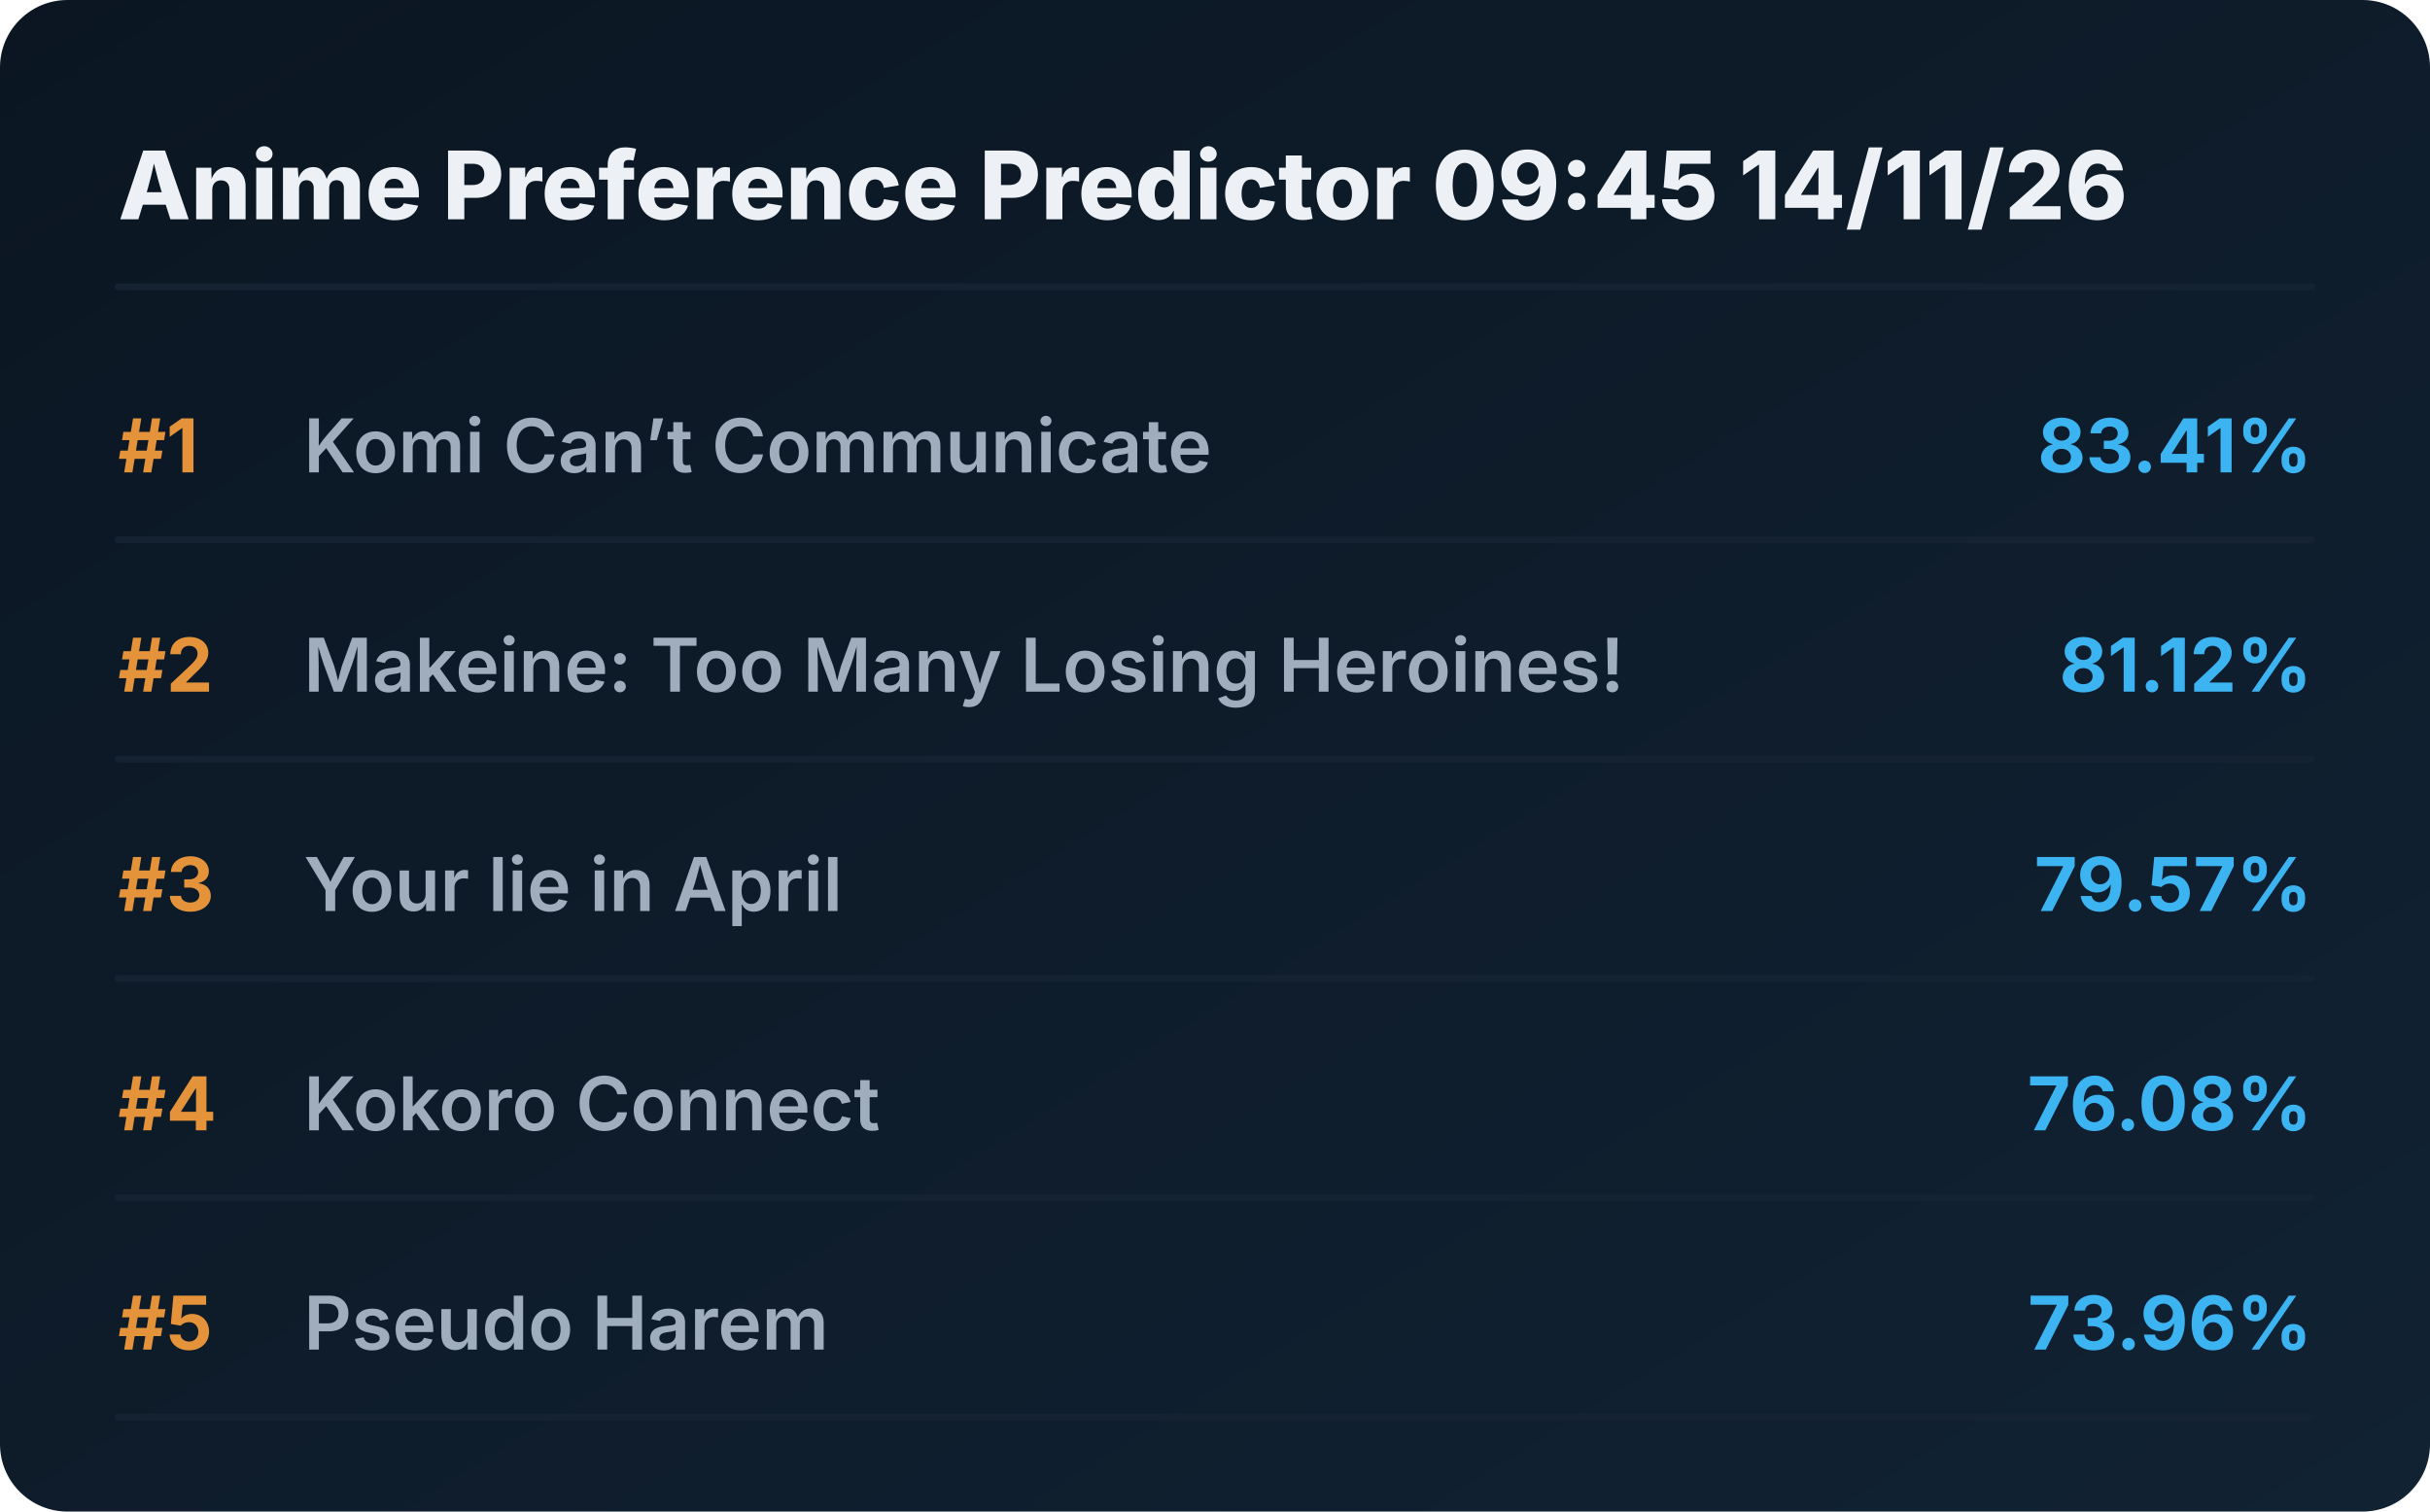
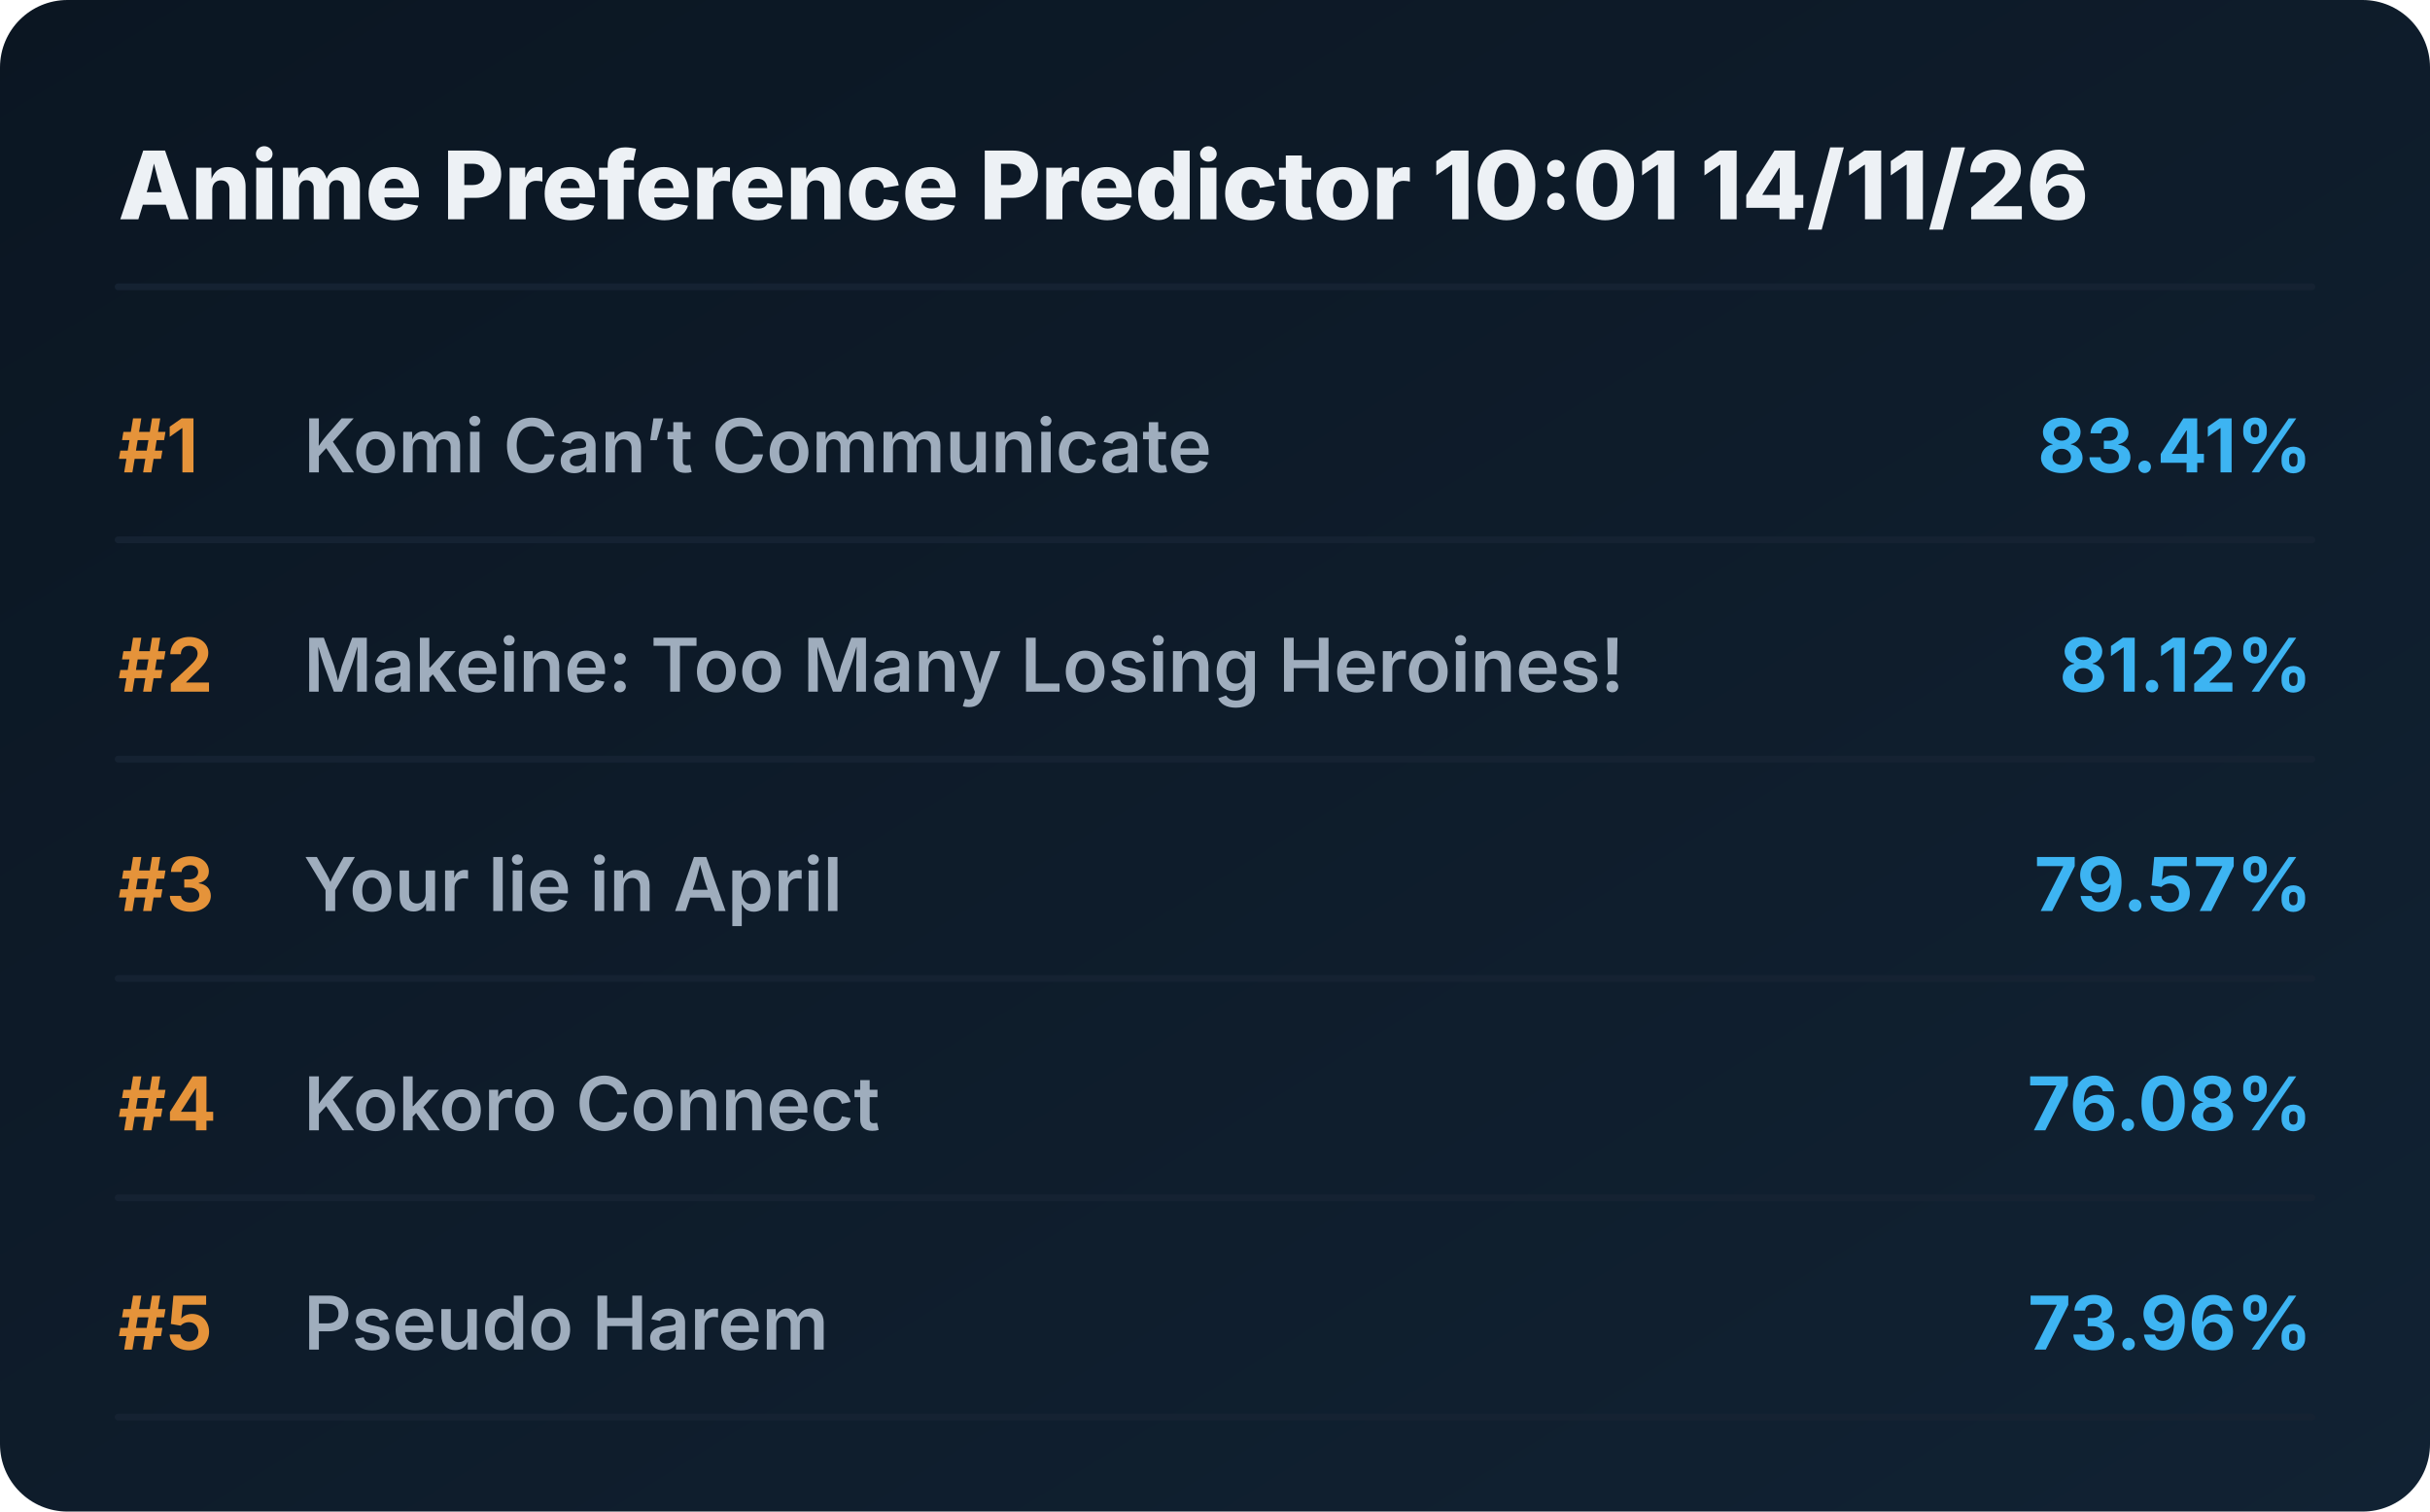
<svg xmlns="http://www.w3.org/2000/svg" viewBox="0 0 720 448" preserveAspectRatio="xMidYMid meet" style="width: 100%; height: auto; max-width: 720px;">
  <defs>
    <linearGradient id="boxGrad" x1="0%" y1="0%" x2="100%" y2="100%">
      <stop offset="0%" stop-color="#0b1622" />
      <stop offset="100%" stop-color="#112233" />
    </linearGradient>
    <clipPath id="titleClip">
      <rect x="90" y="0" width="510" height="100%" />
    </clipPath>
  </defs>
  <style>
    .bg { fill: url(#boxGrad); rx: 20px; }
    .header { font-family: 'Overpass', 'Inter', system-ui, sans-serif; font-weight: 800; font-size: 28px; fill: #edf1f5; }
    .rank { font-family: 'Overpass', 'Inter', system-ui, sans-serif; font-weight: 700; font-size: 22px; fill: #e5933a; }
    .title { font-family: 'Overpass', 'Inter', system-ui, sans-serif; font-weight: 600; font-size: 22px; fill: #9fadbd; }
    .score { font-family: 'Overpass', 'Inter', system-ui, sans-serif; font-weight: 700; font-size: 22px; fill: #3db4f2; }
    .line { stroke: #152232; stroke-width: 2; stroke-linecap: round; }
  </style>
  <rect class="bg" width="720" height="448" />
-   <text x="35" y="65" class="header">Anime Preference Predictor 09:45 14/11/26</text>
+   <text x="35" y="65" class="header">Anime Preference Predictor 10:01 14/11/26</text>
  <line x1="35" y1="85" x2="685" y2="85" class="line" />
  <g transform="translate(0, 0)">
    <text x="35" y="140" class="rank">#1</text>
    <text x="90" y="140" class="title">Komi Can’t Communicate</text>
    <text x="685" y="140" class="score" text-anchor="end">83.41%</text>
    <line x1="35" y1="160" x2="685" y2="160" class="line" />
  </g>
  <g transform="translate(0, 65)">
    <text x="35" y="140" class="rank">#2</text>
    <text x="90" y="140" class="title">Makeine: Too Many Losing Heroines!</text>
    <text x="685" y="140" class="score" text-anchor="end">81.12%</text>
    <line x1="35" y1="160" x2="685" y2="160" class="line" />
  </g>
  <g transform="translate(0, 130)">
    <text x="35" y="140" class="rank">#3</text>
    <text x="90" y="140" class="title">Your lie in April</text>
    <text x="685" y="140" class="score" text-anchor="end">79.57%</text>
    <line x1="35" y1="160" x2="685" y2="160" class="line" />
  </g>
  <g transform="translate(0, 195)">
    <text x="35" y="140" class="rank">#4</text>
    <text x="90" y="140" class="title">Kokoro Connect</text>
    <text x="685" y="140" class="score" text-anchor="end">76.08%</text>
    <line x1="35" y1="160" x2="685" y2="160" class="line" />
  </g>
  <g transform="translate(0, 260)">
    <text x="35" y="140" class="rank">#5</text>
    <text x="90" y="140" class="title">Pseudo Harem</text>
    <text x="685" y="140" class="score" text-anchor="end">73.96%</text>
    <line x1="35" y1="160" x2="685" y2="160" class="line" />
  </g>
</svg>
